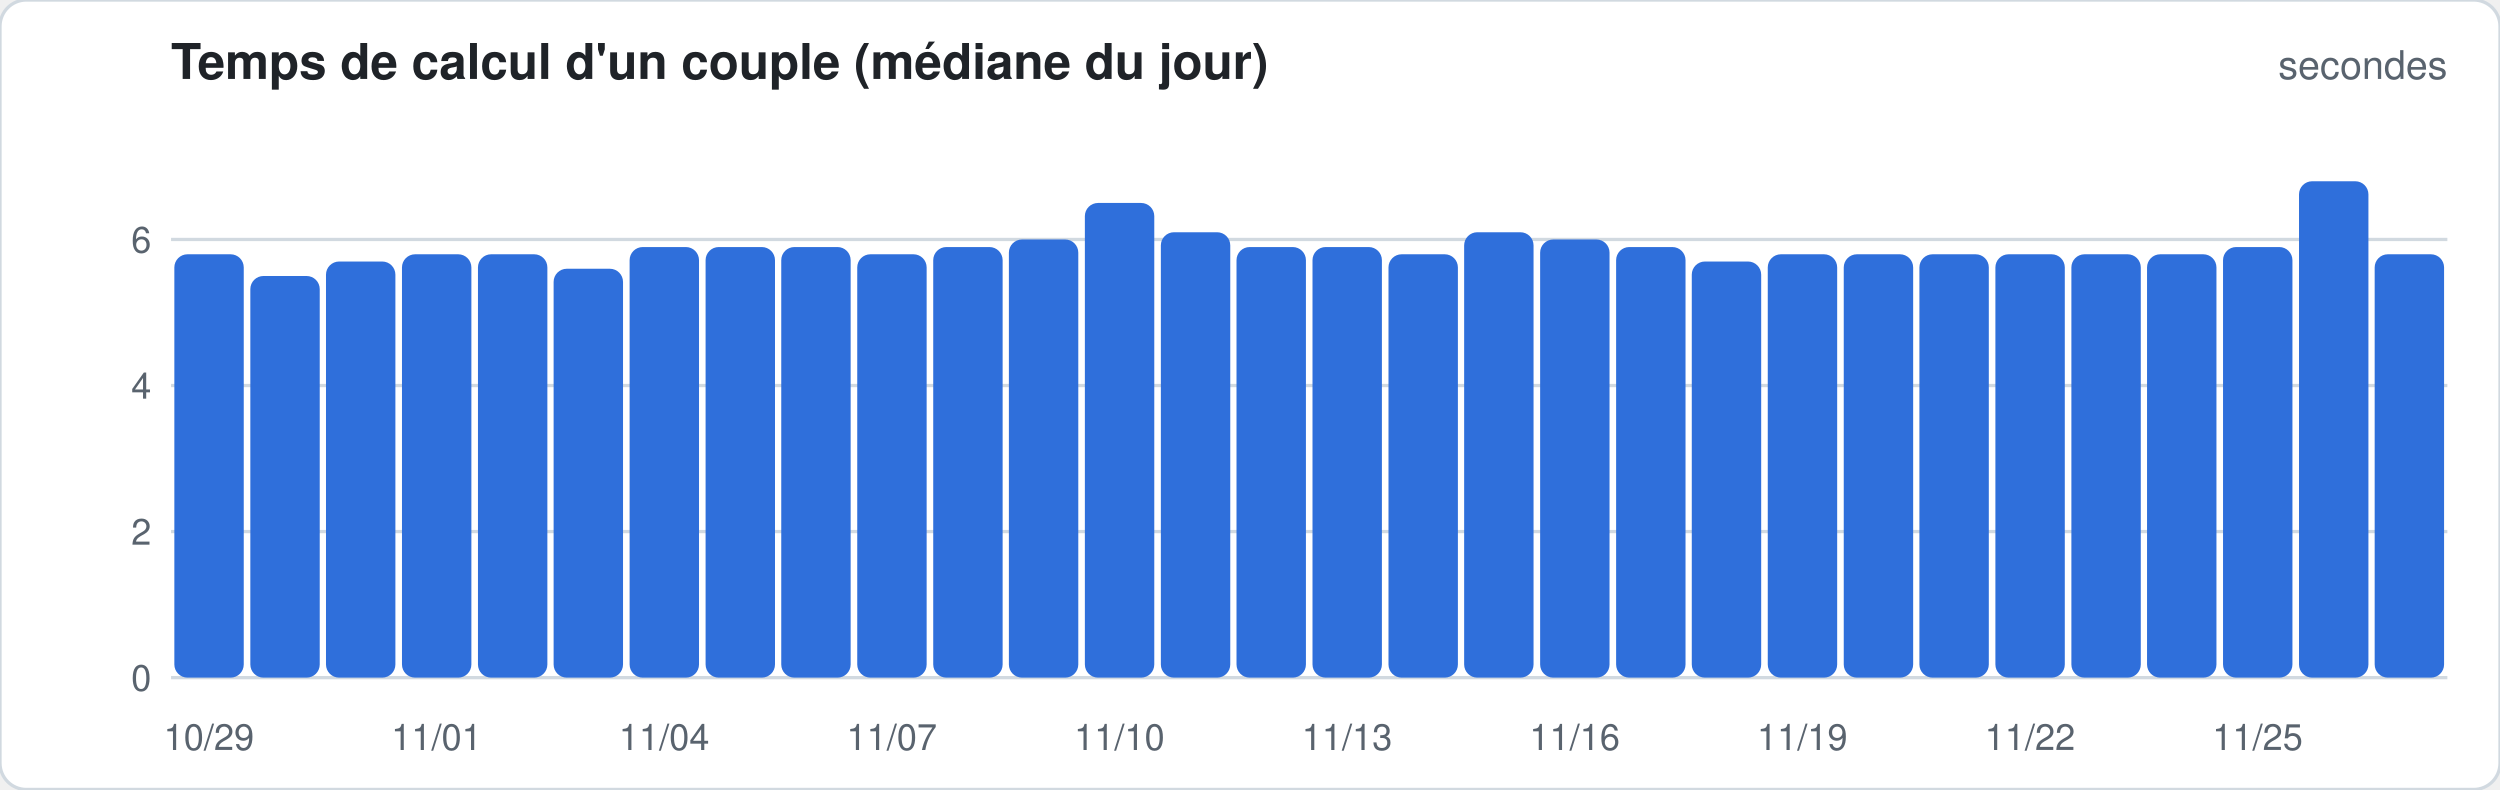
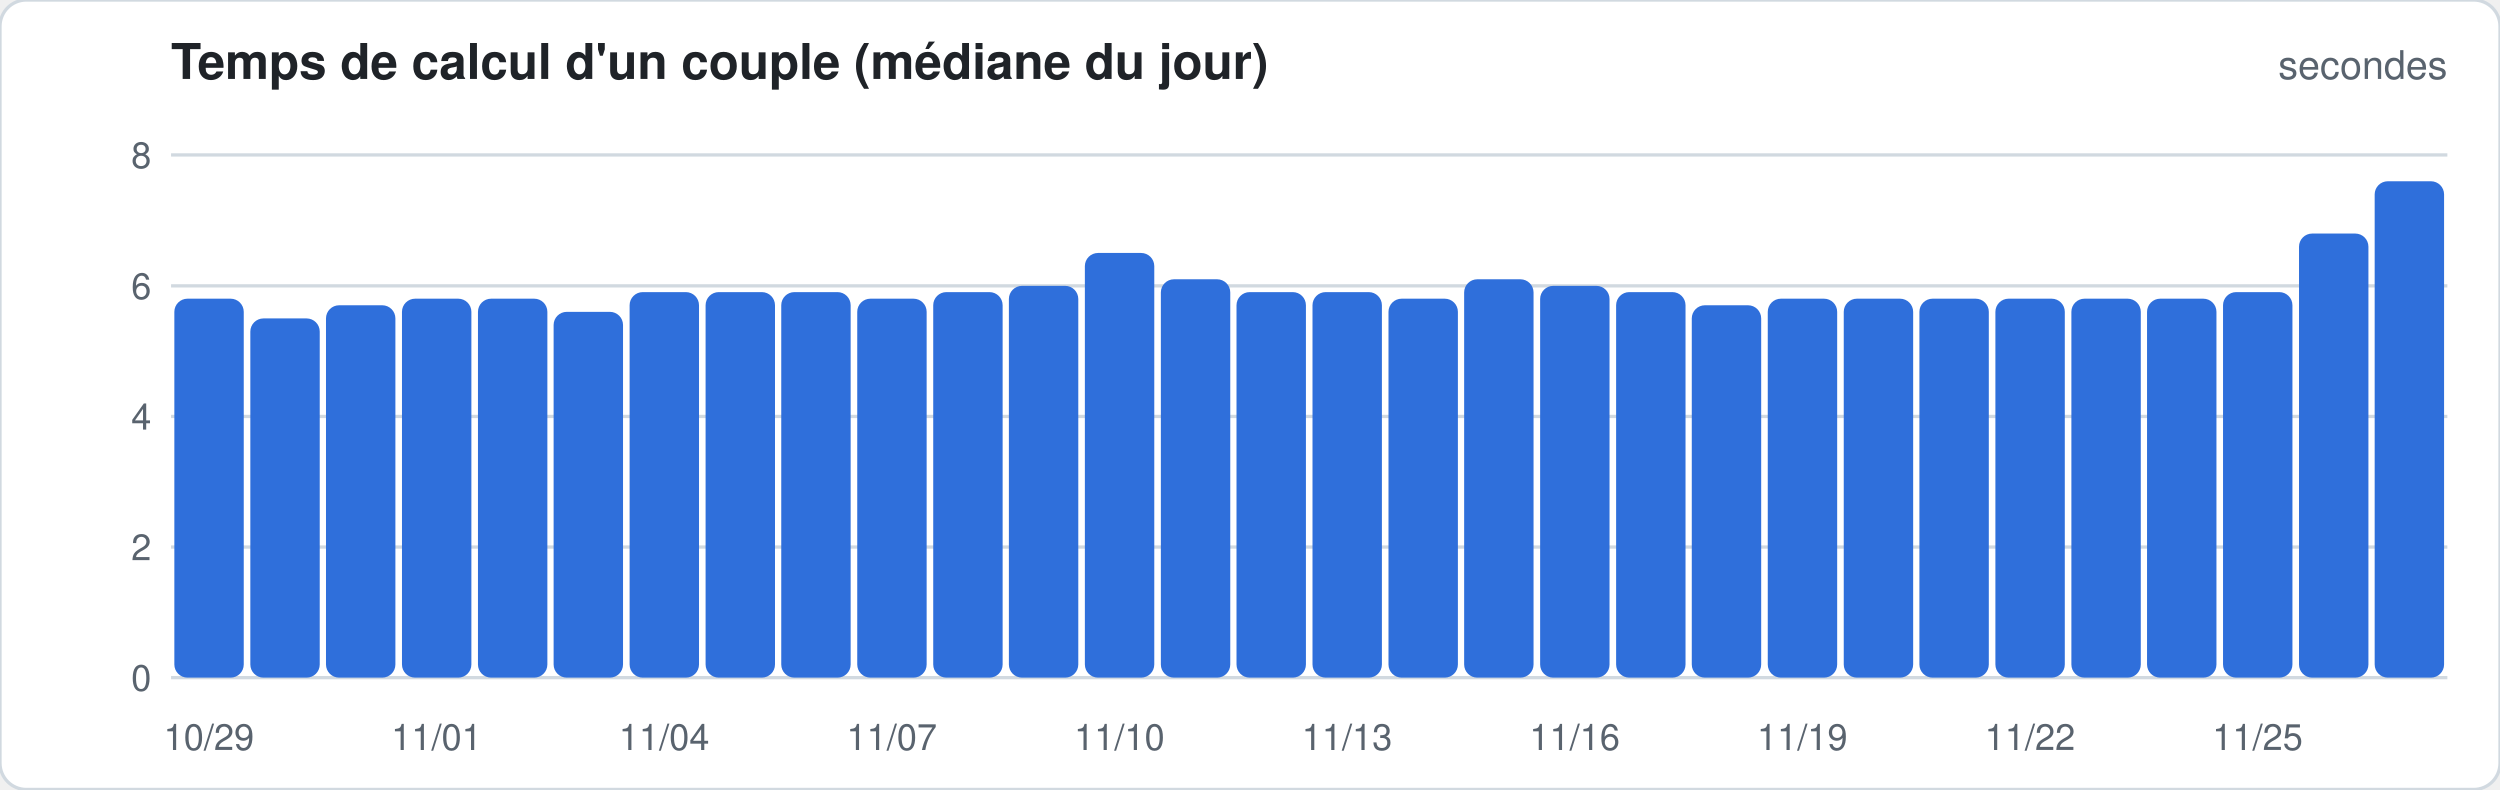
<svg xmlns="http://www.w3.org/2000/svg" width="760" height="240" viewBox="0 0 760 240" font-family="-apple-system,Segoe UI,Helvetica,Arial,sans-serif">
  <rect width="760" height="240" rx="8" fill="#ffffff" stroke="#d1d9e0" />
  <text x="52" y="24" font-size="15" font-weight="600" fill="#1f2328">Temps de calcul d'un couple (médiane du jour)</text>
  <text x="744" y="24" font-size="12" fill="#59636e" text-anchor="end">secondes</text>
  <line x1="52" x2="744" y1="206.0" y2="206.0" stroke="#d1d9e0" stroke-width="1" />
  <text x="46" y="210.0" font-size="11" fill="#59636e" text-anchor="end">0</text>
-   <line x1="52" x2="744" y1="161.6" y2="161.6" stroke="#d1d9e0" stroke-width="1" />
-   <text x="46" y="165.6" font-size="11" fill="#59636e" text-anchor="end">2</text>
-   <line x1="52" x2="744" y1="117.2" y2="117.2" stroke="#d1d9e0" stroke-width="1" />
-   <text x="46" y="121.2" font-size="11" fill="#59636e" text-anchor="end">4</text>
-   <line x1="52" x2="744" y1="72.8" y2="72.8" stroke="#d1d9e0" stroke-width="1" />
-   <text x="46" y="76.8" font-size="11" fill="#59636e" text-anchor="end">6</text>
-   <rect x="53.0" y="77.3" width="21.1" height="128.7" rx="4.0" fill="#2f6fdb" />
+   <line x1="52" x2="744" y1="166.3" y2="166.3" stroke="#d1d9e0" stroke-width="1" />
+   <text x="46" y="170.3" font-size="11" fill="#59636e" text-anchor="end">2</text>
+   <line x1="52" x2="744" y1="126.6" y2="126.6" stroke="#d1d9e0" stroke-width="1" />
+   <text x="46" y="130.6" font-size="11" fill="#59636e" text-anchor="end">4</text>
+   <line x1="52" x2="744" y1="86.9" y2="86.9" stroke="#d1d9e0" stroke-width="1" />
+   <text x="46" y="90.9" font-size="11" fill="#59636e" text-anchor="end">6</text>
+   <line x1="52" x2="744" y1="47.1" y2="47.1" stroke="#d1d9e0" stroke-width="1" />
+   <text x="46" y="51.1" font-size="11" fill="#59636e" text-anchor="end">8</text>
+   <rect x="53.0" y="90.8" width="21.1" height="115.2" rx="4.0" fill="#2f6fdb" />
  <text x="63.5" y="228" font-size="11" fill="#59636e" text-anchor="middle">10/29</text>
-   <rect x="76.1" y="83.9" width="21.1" height="122.1" rx="4.0" fill="#2f6fdb" />
-   <rect x="99.1" y="79.5" width="21.1" height="126.5" rx="4.0" fill="#2f6fdb" />
-   <rect x="122.2" y="77.3" width="21.1" height="128.7" rx="4.0" fill="#2f6fdb" />
+   <rect x="76.1" y="96.8" width="21.1" height="109.2" rx="4.0" fill="#2f6fdb" />
+   <rect x="99.1" y="92.8" width="21.1" height="113.2" rx="4.0" fill="#2f6fdb" />
+   <rect x="122.2" y="90.8" width="21.1" height="115.2" rx="4.0" fill="#2f6fdb" />
  <text x="132.7" y="228" font-size="11" fill="#59636e" text-anchor="middle">11/01</text>
-   <rect x="145.3" y="77.3" width="21.1" height="128.7" rx="4.0" fill="#2f6fdb" />
-   <rect x="168.3" y="81.7" width="21.1" height="124.3" rx="4.0" fill="#2f6fdb" />
-   <rect x="191.4" y="75.1" width="21.1" height="130.9" rx="4.0" fill="#2f6fdb" />
+   <rect x="145.3" y="90.8" width="21.1" height="115.2" rx="4.0" fill="#2f6fdb" />
+   <rect x="168.3" y="94.8" width="21.1" height="111.2" rx="4.0" fill="#2f6fdb" />
+   <rect x="191.4" y="88.8" width="21.1" height="117.2" rx="4.0" fill="#2f6fdb" />
  <text x="201.9" y="228" font-size="11" fill="#59636e" text-anchor="middle">11/04</text>
-   <rect x="214.5" y="75.1" width="21.1" height="130.9" rx="4.0" fill="#2f6fdb" />
-   <rect x="237.5" y="75.1" width="21.1" height="130.9" rx="4.0" fill="#2f6fdb" />
-   <rect x="260.6" y="77.3" width="21.1" height="128.7" rx="4.0" fill="#2f6fdb" />
+   <rect x="214.5" y="88.8" width="21.1" height="117.2" rx="4.0" fill="#2f6fdb" />
+   <rect x="237.5" y="88.8" width="21.1" height="117.2" rx="4.0" fill="#2f6fdb" />
+   <rect x="260.6" y="90.8" width="21.1" height="115.2" rx="4.0" fill="#2f6fdb" />
  <text x="271.1" y="228" font-size="11" fill="#59636e" text-anchor="middle">11/07</text>
-   <rect x="283.7" y="75.1" width="21.1" height="130.9" rx="4.0" fill="#2f6fdb" />
-   <rect x="306.7" y="72.8" width="21.1" height="133.2" rx="4.0" fill="#2f6fdb" />
-   <rect x="329.8" y="61.7" width="21.1" height="144.3" rx="4.0" fill="#2f6fdb" />
+   <rect x="283.7" y="88.8" width="21.1" height="117.2" rx="4.0" fill="#2f6fdb" />
+   <rect x="306.7" y="86.9" width="21.1" height="119.1" rx="4.0" fill="#2f6fdb" />
+   <rect x="329.8" y="76.9" width="21.1" height="129.1" rx="4.0" fill="#2f6fdb" />
  <text x="340.3" y="228" font-size="11" fill="#59636e" text-anchor="middle">11/10</text>
-   <rect x="352.9" y="70.6" width="21.1" height="135.4" rx="4.0" fill="#2f6fdb" />
-   <rect x="375.9" y="75.1" width="21.1" height="130.9" rx="4.0" fill="#2f6fdb" />
-   <rect x="399.0" y="75.1" width="21.1" height="130.9" rx="4.0" fill="#2f6fdb" />
+   <rect x="352.9" y="84.9" width="21.1" height="121.1" rx="4.0" fill="#2f6fdb" />
+   <rect x="375.9" y="88.8" width="21.1" height="117.2" rx="4.0" fill="#2f6fdb" />
+   <rect x="399.0" y="88.8" width="21.1" height="117.2" rx="4.0" fill="#2f6fdb" />
  <text x="409.5" y="228" font-size="11" fill="#59636e" text-anchor="middle">11/13</text>
-   <rect x="422.1" y="77.3" width="21.1" height="128.7" rx="4.0" fill="#2f6fdb" />
-   <rect x="445.1" y="70.6" width="21.1" height="135.4" rx="4.0" fill="#2f6fdb" />
-   <rect x="468.2" y="72.8" width="21.1" height="133.2" rx="4.0" fill="#2f6fdb" />
+   <rect x="422.1" y="90.8" width="21.1" height="115.2" rx="4.0" fill="#2f6fdb" />
+   <rect x="445.1" y="84.9" width="21.1" height="121.1" rx="4.0" fill="#2f6fdb" />
+   <rect x="468.2" y="86.9" width="21.1" height="119.1" rx="4.0" fill="#2f6fdb" />
  <text x="478.7" y="228" font-size="11" fill="#59636e" text-anchor="middle">11/16</text>
-   <rect x="491.3" y="75.1" width="21.1" height="130.9" rx="4.0" fill="#2f6fdb" />
-   <rect x="514.3" y="79.5" width="21.1" height="126.5" rx="4.0" fill="#2f6fdb" />
-   <rect x="537.4" y="77.3" width="21.1" height="128.7" rx="4.0" fill="#2f6fdb" />
+   <rect x="491.3" y="88.8" width="21.1" height="117.2" rx="4.0" fill="#2f6fdb" />
+   <rect x="514.3" y="92.8" width="21.1" height="113.2" rx="4.0" fill="#2f6fdb" />
+   <rect x="537.4" y="90.8" width="21.1" height="115.2" rx="4.0" fill="#2f6fdb" />
  <text x="547.9" y="228" font-size="11" fill="#59636e" text-anchor="middle">11/19</text>
-   <rect x="560.5" y="77.3" width="21.1" height="128.7" rx="4.0" fill="#2f6fdb" />
-   <rect x="583.5" y="77.3" width="21.1" height="128.7" rx="4.0" fill="#2f6fdb" />
-   <rect x="606.6" y="77.3" width="21.1" height="128.7" rx="4.0" fill="#2f6fdb" />
+   <rect x="560.5" y="90.8" width="21.1" height="115.2" rx="4.0" fill="#2f6fdb" />
+   <rect x="583.5" y="90.8" width="21.1" height="115.2" rx="4.0" fill="#2f6fdb" />
+   <rect x="606.6" y="90.8" width="21.1" height="115.2" rx="4.0" fill="#2f6fdb" />
  <text x="617.1" y="228" font-size="11" fill="#59636e" text-anchor="middle">11/22</text>
-   <rect x="629.7" y="77.3" width="21.1" height="128.7" rx="4.0" fill="#2f6fdb" />
-   <rect x="652.7" y="77.3" width="21.1" height="128.7" rx="4.0" fill="#2f6fdb" />
-   <rect x="675.8" y="75.1" width="21.1" height="130.9" rx="4.0" fill="#2f6fdb" />
+   <rect x="629.7" y="90.8" width="21.1" height="115.2" rx="4.0" fill="#2f6fdb" />
+   <rect x="652.7" y="90.8" width="21.1" height="115.2" rx="4.0" fill="#2f6fdb" />
+   <rect x="675.8" y="88.8" width="21.1" height="117.2" rx="4.0" fill="#2f6fdb" />
  <text x="686.3" y="228" font-size="11" fill="#59636e" text-anchor="middle">11/25</text>
-   <rect x="698.9" y="55.1" width="21.1" height="150.9" rx="4.0" fill="#2f6fdb" />
-   <rect x="721.9" y="77.3" width="21.1" height="128.7" rx="4.0" fill="#2f6fdb" />
+   <rect x="698.9" y="71.0" width="21.1" height="135.0" rx="4.0" fill="#2f6fdb" />
+   <rect x="721.9" y="55.1" width="21.1" height="150.9" rx="4.0" fill="#2f6fdb" />
</svg>
